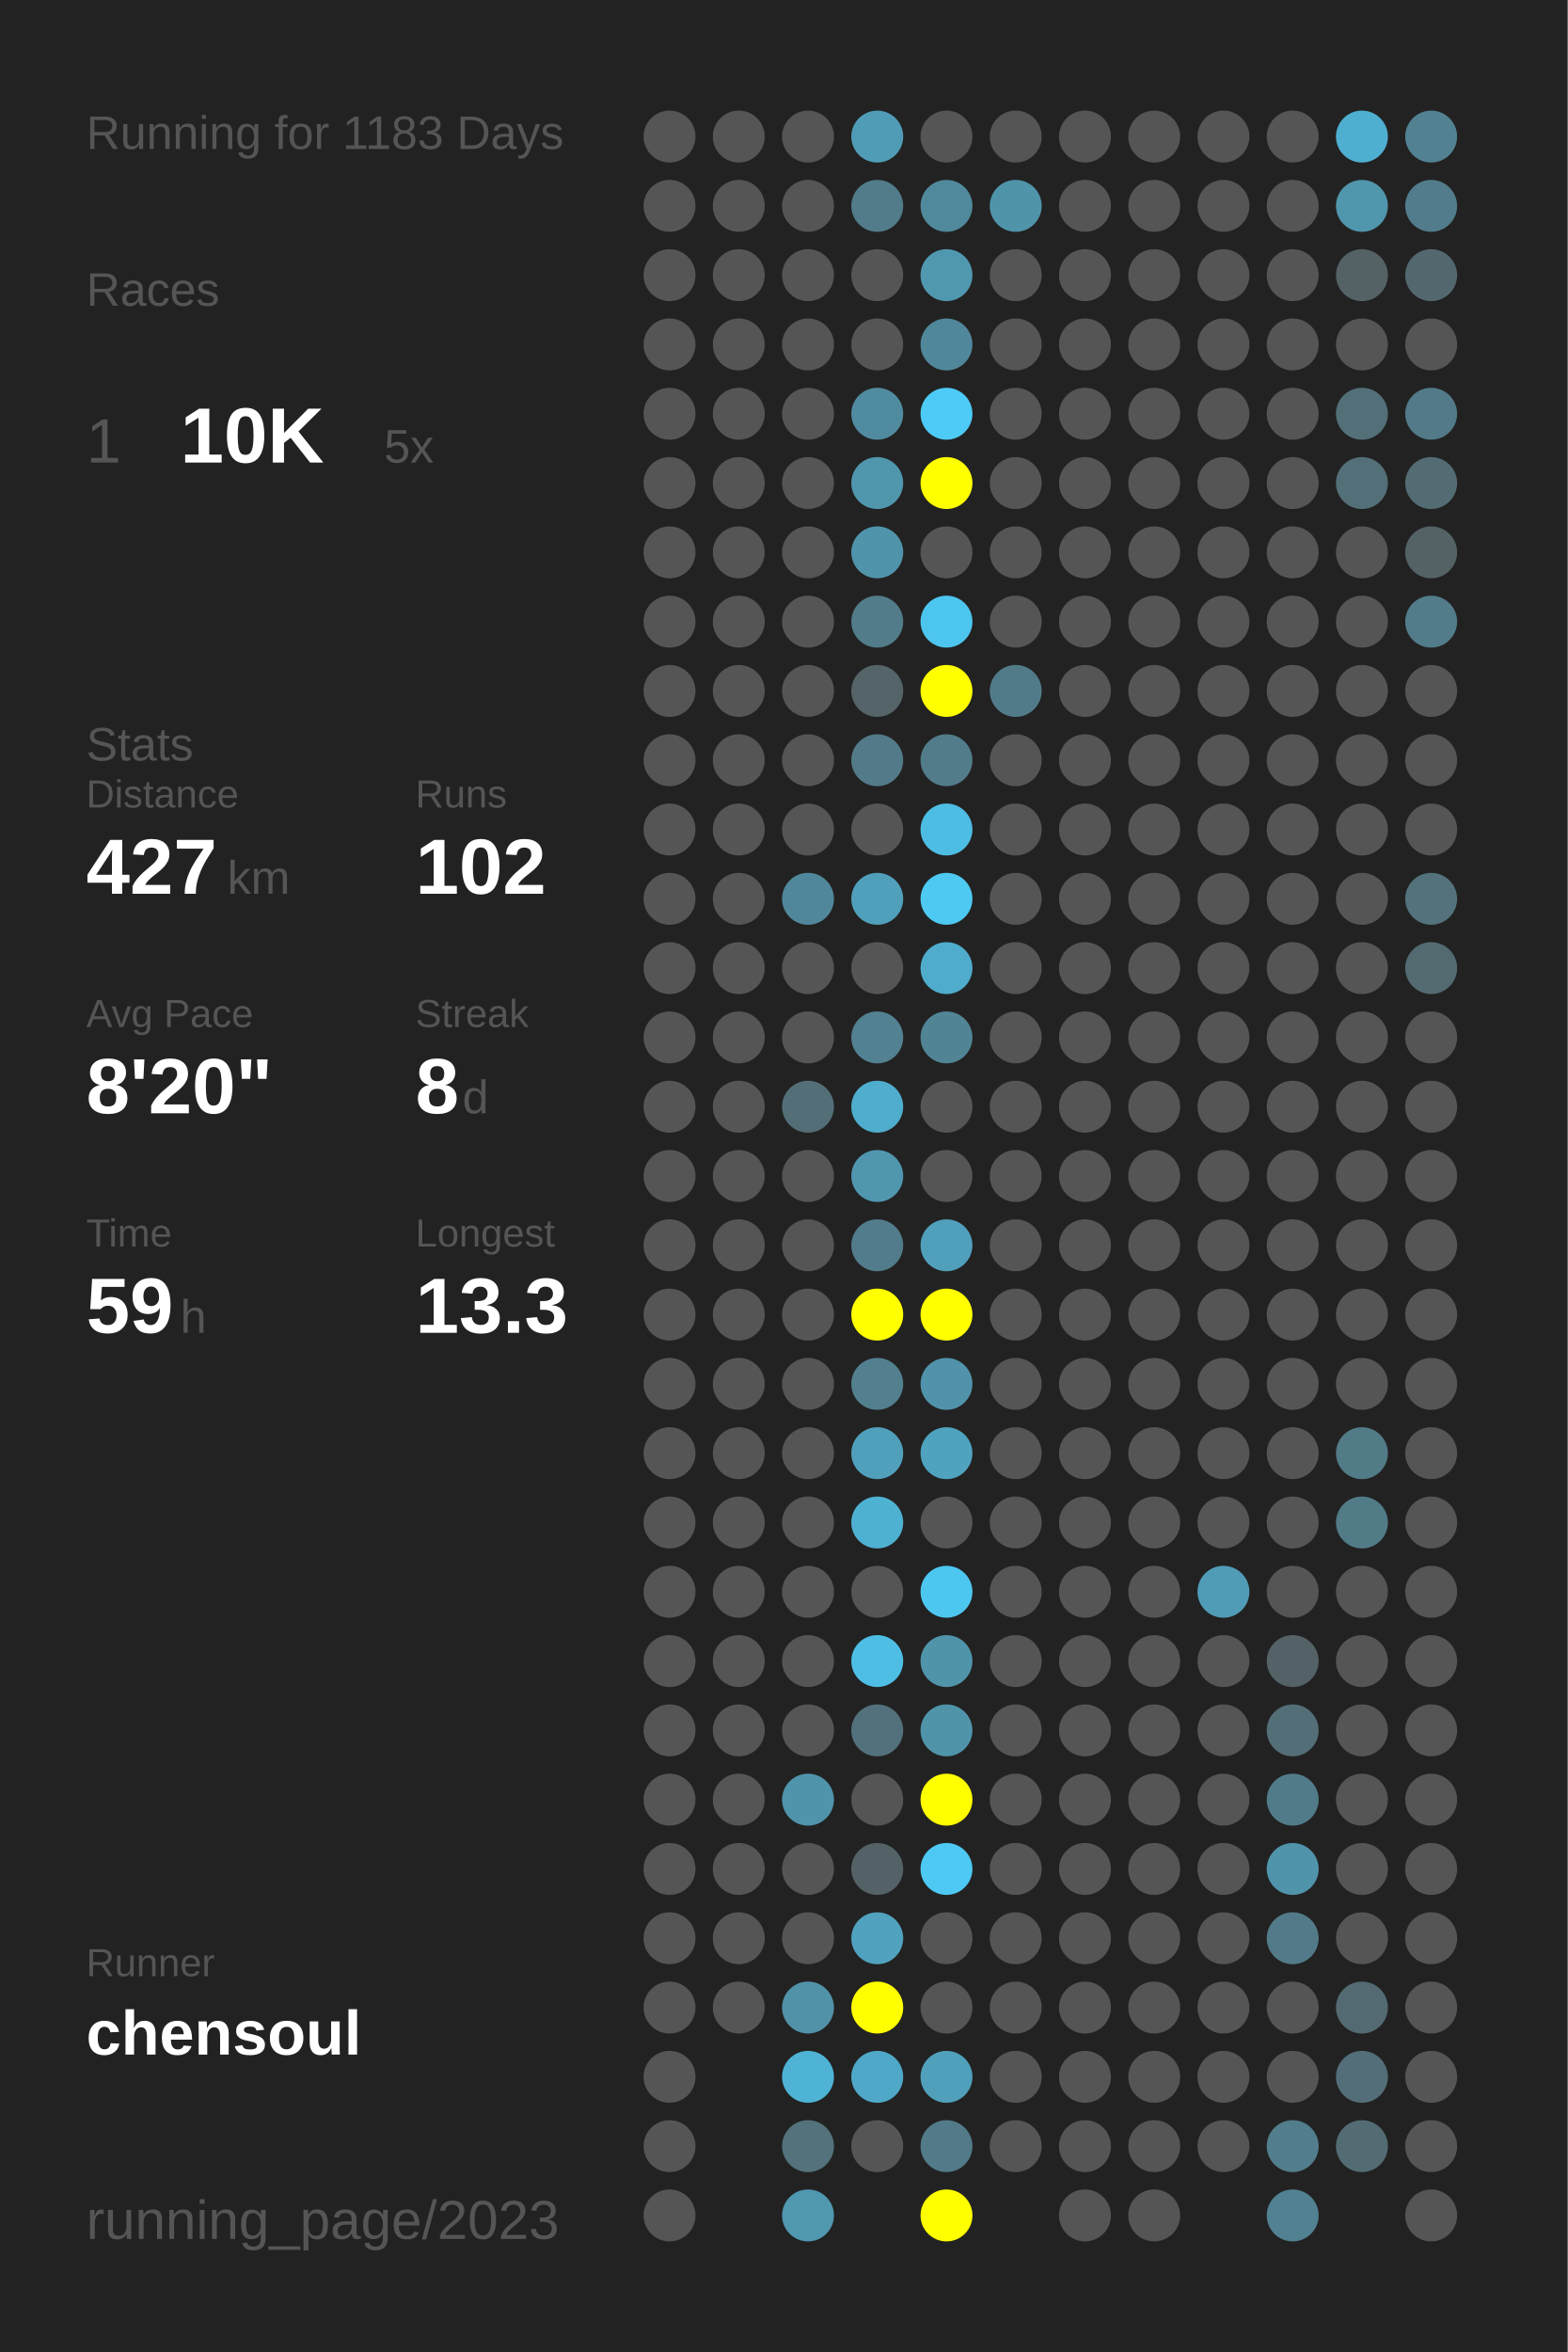
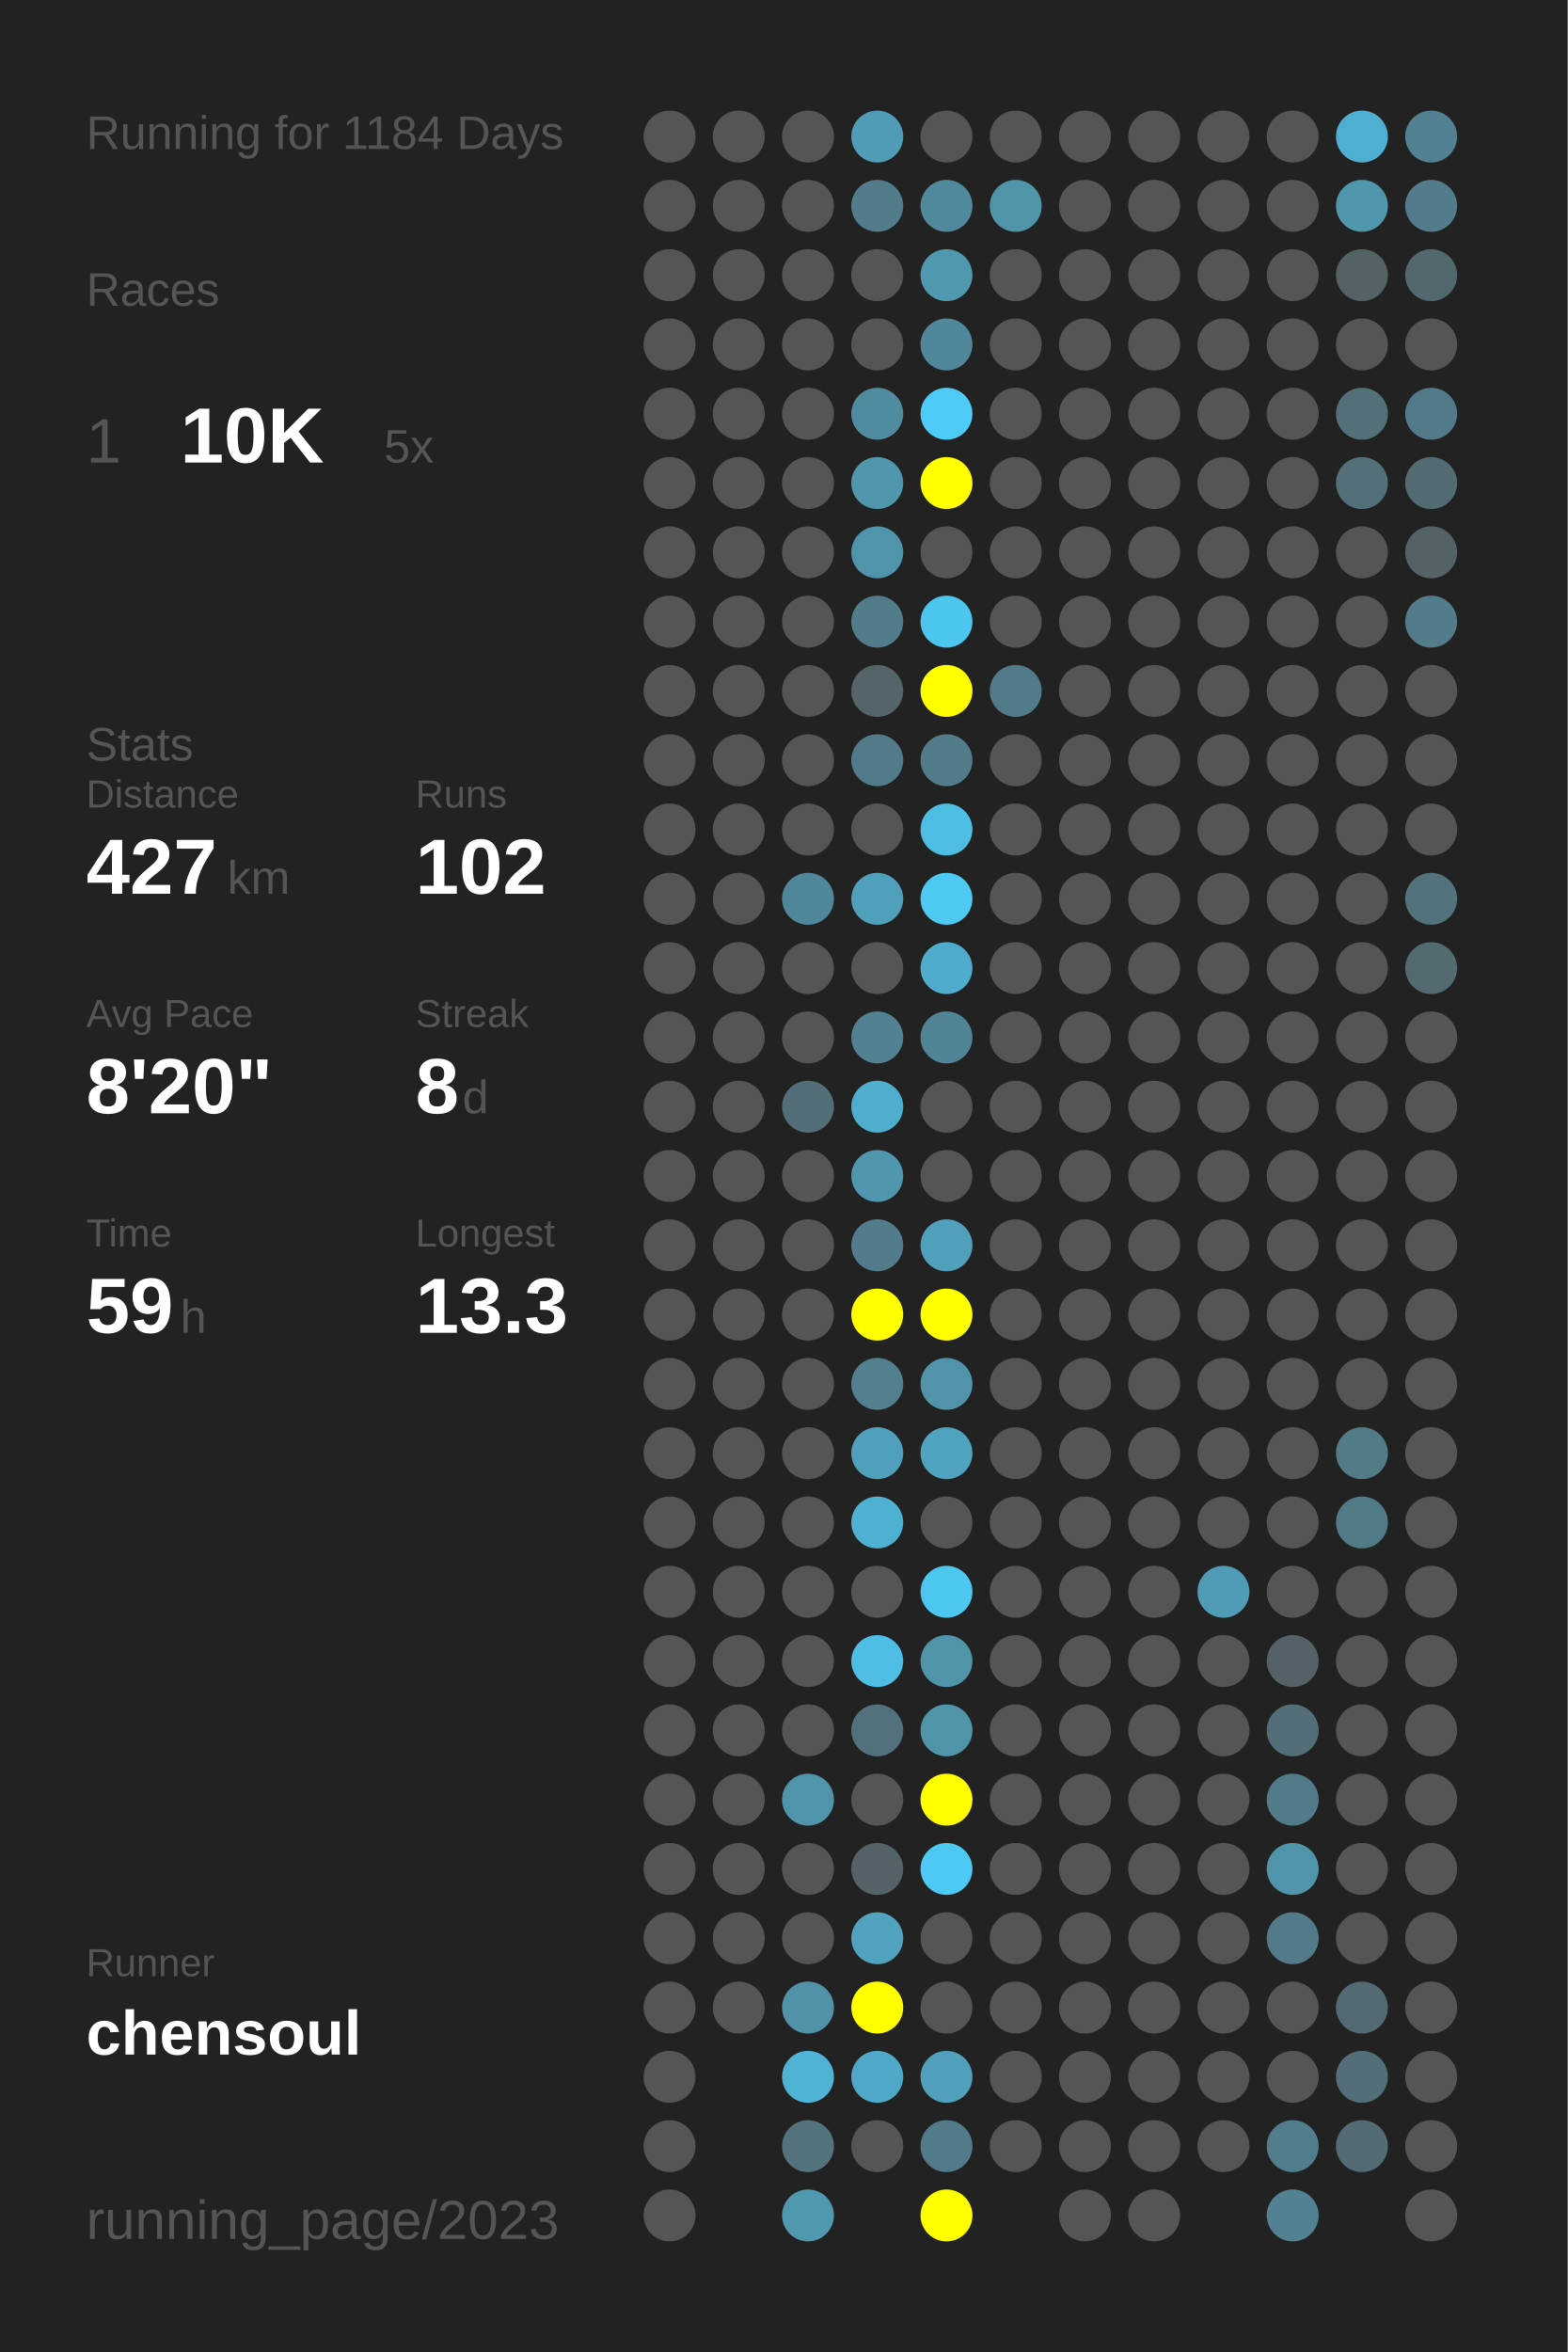
<svg xmlns="http://www.w3.org/2000/svg" baseProfile="full" height="300mm" version="1.1" viewBox="0,0,200,300" width="200mm">
  <defs />
  <rect fill="#222222" height="300" width="200" x="0" y="0" />
-   <text fill="#555555" style="font-size:6px; font-family:Arial;" x="11" y="19">Running for 1183 Days</text>
+   <text fill="#555555" style="font-size:6px; font-family:Arial;" x="11" y="19">Running for 1184 Days</text>
  <text fill="#555555" style="font-size:6px; font-family:Arial;" x="11" y="39">Races</text>
  <text fill="#555555" style="font-size:8px; font-family:Arial;" x="11" y="59">1</text>
  <text fill="#FFFFFF" style="font-size:10px; font-family:Arial; font-weight:bold;" x="23" y="59">10K</text>
  <text fill="#555555" style="font-size:6px; font-family:Arial;" x="49" y="59">5x</text>
  <text fill="#555555" style="font-size:6px; font-family:Arial;" x="11" y="97">Stats</text>
  <text fill="#555555" style="font-size:5px; font-family:Arial;" x="11" y="103">Distance</text>
  <text fill="#FFFFFF" style="font-size:10px; font-family:Arial; font-weight:bold;" x="11" y="114">427</text>
  <text fill="#555555" style="font-size:6px; font-family:Arial;" x="29" y="114">km</text>
  <text fill="#555555" style="font-size:5px; font-family:Arial;" x="53" y="103">Runs</text>
  <text fill="#FFFFFF" style="font-size:10px; font-family:Arial; font-weight:bold;" x="53" y="114">102</text>
  <text fill="#555555" style="font-size:5px; font-family:Arial;" x="11" y="131">Avg Pace</text>
  <text fill="#FFFFFF" style="font-size:10px; font-family:Arial; font-weight:bold;" x="11" y="142">8'20"</text>
  <text fill="#555555" style="font-size:5px; font-family:Arial;" x="53" y="131">Streak</text>
  <text fill="#FFFFFF" style="font-size:10px; font-family:Arial; font-weight:bold;" x="53" y="142">8</text>
  <text fill="#555555" style="font-size:6px; font-family:Arial;" x="59" y="142">d</text>
  <text fill="#555555" style="font-size:5px; font-family:Arial;" x="11" y="159">Time</text>
  <text fill="#FFFFFF" style="font-size:10px; font-family:Arial; font-weight:bold;" x="11" y="170">59</text>
  <text fill="#555555" style="font-size:6px; font-family:Arial;" x="23" y="170">h</text>
  <text fill="#555555" style="font-size:5px; font-family:Arial;" x="53" y="159">Longest</text>
  <text fill="#FFFFFF" style="font-size:10px; font-family:Arial; font-weight:bold;" x="53" y="170">13.3</text>
  <text fill="#555555" style="font-size:5px; font-family:Arial;" x="11" y="252.065">Runner</text>
  <text fill="#FFFFFF" style="font-size:8px; font-family:Arial; font-weight:bold;" x="11" y="262.065">chensoul</text>
  <text fill="#555555" style="font-size:7px; font-family:Arial;" x="11" y="285.581">running_page/2023</text>
  <circle cx="85.417" cy="17.419" fill="#555555" r="3.312" />
  <circle cx="85.417" cy="26.258" fill="#555555" r="3.312" />
  <circle cx="85.417" cy="35.097" fill="#555555" r="3.312" />
  <circle cx="85.417" cy="43.935" fill="#555555" r="3.312" />
  <circle cx="85.417" cy="52.774" fill="#555555" r="3.312" />
  <circle cx="85.417" cy="61.613" fill="#555555" r="3.312" />
  <circle cx="85.417" cy="70.452" fill="#555555" r="3.312" />
  <circle cx="85.417" cy="79.29" fill="#555555" r="3.312" />
  <circle cx="85.417" cy="88.129" fill="#555555" r="3.312" />
  <circle cx="85.417" cy="96.968" fill="#555555" r="3.312" />
  <circle cx="85.417" cy="105.806" fill="#555555" r="3.312" />
  <circle cx="85.417" cy="114.645" fill="#555555" r="3.312" />
  <circle cx="85.417" cy="123.484" fill="#555555" r="3.312" />
  <circle cx="85.417" cy="132.323" fill="#555555" r="3.312" />
  <circle cx="85.417" cy="141.161" fill="#555555" r="3.312" />
  <circle cx="85.417" cy="150" fill="#555555" r="3.312" />
  <circle cx="85.417" cy="158.839" fill="#555555" r="3.312" />
  <circle cx="85.417" cy="167.677" fill="#555555" r="3.312" />
  <circle cx="85.417" cy="176.516" fill="#555555" r="3.312" />
  <circle cx="85.417" cy="185.355" fill="#555555" r="3.312" />
  <circle cx="85.417" cy="194.194" fill="#555555" r="3.312" />
  <circle cx="85.417" cy="203.032" fill="#555555" r="3.312" />
  <circle cx="85.417" cy="211.871" fill="#555555" r="3.312" />
  <circle cx="85.417" cy="220.71" fill="#555555" r="3.312" />
  <circle cx="85.417" cy="229.548" fill="#555555" r="3.312" />
  <circle cx="85.417" cy="238.387" fill="#555555" r="3.312" />
  <circle cx="85.417" cy="247.226" fill="#555555" r="3.312" />
  <circle cx="85.417" cy="256.065" fill="#555555" r="3.312" />
  <circle cx="85.417" cy="264.903" fill="#555555" r="3.312" />
  <circle cx="85.417" cy="273.742" fill="#555555" r="3.312" />
  <circle cx="85.417" cy="282.581" fill="#555555" r="3.312" />
  <circle cx="94.25" cy="17.419" fill="#555555" r="3.312" />
  <circle cx="94.25" cy="26.258" fill="#555555" r="3.312" />
  <circle cx="94.25" cy="35.097" fill="#555555" r="3.312" />
  <circle cx="94.25" cy="43.935" fill="#555555" r="3.312" />
  <circle cx="94.25" cy="52.774" fill="#555555" r="3.312" />
  <circle cx="94.25" cy="61.613" fill="#555555" r="3.312" />
  <circle cx="94.25" cy="70.452" fill="#555555" r="3.312" />
  <circle cx="94.25" cy="79.29" fill="#555555" r="3.312" />
  <circle cx="94.25" cy="88.129" fill="#555555" r="3.312" />
  <circle cx="94.25" cy="96.968" fill="#555555" r="3.312" />
  <circle cx="94.25" cy="105.806" fill="#555555" r="3.312" />
  <circle cx="94.25" cy="114.645" fill="#555555" r="3.312" />
  <circle cx="94.25" cy="123.484" fill="#555555" r="3.312" />
  <circle cx="94.25" cy="132.323" fill="#555555" r="3.312" />
  <circle cx="94.25" cy="141.161" fill="#555555" r="3.312" />
  <circle cx="94.25" cy="150" fill="#555555" r="3.312" />
  <circle cx="94.25" cy="158.839" fill="#555555" r="3.312" />
  <circle cx="94.25" cy="167.677" fill="#555555" r="3.312" />
  <circle cx="94.25" cy="176.516" fill="#555555" r="3.312" />
  <circle cx="94.25" cy="185.355" fill="#555555" r="3.312" />
  <circle cx="94.25" cy="194.194" fill="#555555" r="3.312" />
  <circle cx="94.25" cy="203.032" fill="#555555" r="3.312" />
  <circle cx="94.25" cy="211.871" fill="#555555" r="3.312" />
  <circle cx="94.25" cy="220.71" fill="#555555" r="3.312" />
  <circle cx="94.25" cy="229.548" fill="#555555" r="3.312" />
  <circle cx="94.25" cy="238.387" fill="#555555" r="3.312" />
  <circle cx="94.25" cy="247.226" fill="#555555" r="3.312" />
  <circle cx="94.25" cy="256.065" fill="#555555" r="3.312" />
  <circle cx="103.083" cy="17.419" fill="#555555" r="3.312" />
  <circle cx="103.083" cy="26.258" fill="#555555" r="3.312" />
  <circle cx="103.083" cy="35.097" fill="#555555" r="3.312" />
  <circle cx="103.083" cy="43.935" fill="#555555" r="3.312" />
  <circle cx="103.083" cy="52.774" fill="#555555" r="3.312" />
  <circle cx="103.083" cy="61.613" fill="#555555" r="3.312" />
  <circle cx="103.083" cy="70.452" fill="#555555" r="3.312" />
  <circle cx="103.083" cy="79.29" fill="#555555" r="3.312" />
  <circle cx="103.083" cy="88.129" fill="#555555" r="3.312" />
  <circle cx="103.083" cy="96.968" fill="#555555" r="3.312" />
  <circle cx="103.083" cy="105.806" fill="#555555" r="3.312" />
  <circle cx="103.083" cy="114.645" fill="#51879a" r="3.312" />
  <circle cx="103.083" cy="123.484" fill="#555555" r="3.312" />
  <circle cx="103.083" cy="132.323" fill="#555555" r="3.312" />
  <circle cx="103.083" cy="141.161" fill="#536e77" r="3.312" />
  <circle cx="103.083" cy="150" fill="#555555" r="3.312" />
  <circle cx="103.083" cy="158.839" fill="#555555" r="3.312" />
  <circle cx="103.083" cy="167.677" fill="#555555" r="3.312" />
  <circle cx="103.083" cy="176.516" fill="#555555" r="3.312" />
  <circle cx="103.083" cy="185.355" fill="#555555" r="3.312" />
  <circle cx="103.083" cy="194.194" fill="#555555" r="3.312" />
  <circle cx="103.083" cy="203.032" fill="#555555" r="3.312" />
  <circle cx="103.083" cy="211.871" fill="#555555" r="3.312" />
  <circle cx="103.083" cy="220.71" fill="#555555" r="3.312" />
  <circle cx="103.083" cy="229.548" fill="#5094ac" r="3.312" />
  <circle cx="103.083" cy="238.387" fill="#555555" r="3.312" />
  <circle cx="103.083" cy="247.226" fill="#555555" r="3.312" />
  <circle cx="103.083" cy="256.065" fill="#5192a8" r="3.312" />
  <circle cx="103.083" cy="264.903" fill="#4eb3d5" r="3.312" />
  <circle cx="103.083" cy="273.742" fill="#53727c" r="3.312" />
  <circle cx="103.083" cy="282.581" fill="#5097b0" r="3.312" />
  <circle cx="111.917" cy="17.419" fill="#509cb6" r="3.312" />
  <circle cx="111.917" cy="26.258" fill="#527c8a" r="3.312" />
  <circle cx="111.917" cy="35.097" fill="#555555" r="3.312" />
  <circle cx="111.917" cy="43.935" fill="#555555" r="3.312" />
  <circle cx="111.917" cy="52.774" fill="#518b9f" r="3.312" />
  <circle cx="111.917" cy="61.613" fill="#5096ad" r="3.312" />
  <circle cx="111.917" cy="70.452" fill="#5094ab" r="3.312" />
  <circle cx="111.917" cy="79.29" fill="#527c8a" r="3.312" />
  <circle cx="111.917" cy="88.129" fill="#546469" r="3.312" />
  <circle cx="111.917" cy="96.968" fill="#527a88" r="3.312" />
  <circle cx="111.917" cy="105.806" fill="#555555" r="3.312" />
  <circle cx="111.917" cy="114.645" fill="#50a0bb" r="3.312" />
  <circle cx="111.917" cy="123.484" fill="#555555" r="3.312" />
  <circle cx="111.917" cy="132.323" fill="#528191" r="3.312" />
  <circle cx="111.917" cy="141.161" fill="#4fadcd" r="3.312" />
  <circle cx="111.917" cy="150" fill="#5096ae" r="3.312" />
  <circle cx="111.917" cy="158.839" fill="#527c8b" r="3.312" />
  <circle cx="111.917" cy="167.677" fill="#FFFF00" r="3.312" />
  <circle cx="111.917" cy="176.516" fill="#52808f" r="3.312" />
  <circle cx="111.917" cy="185.355" fill="#50a0bc" r="3.312" />
  <circle cx="111.917" cy="194.194" fill="#4fb1d2" r="3.312" />
  <circle cx="111.917" cy="203.032" fill="#555555" r="3.312" />
  <circle cx="111.917" cy="211.871" fill="#4ebee5" r="3.312" />
  <circle cx="111.917" cy="220.71" fill="#53717c" r="3.312" />
  <circle cx="111.917" cy="229.548" fill="#555555" r="3.312" />
  <circle cx="111.917" cy="238.387" fill="#546166" r="3.312" />
  <circle cx="111.917" cy="247.226" fill="#50a2be" r="3.312" />
  <circle cx="111.917" cy="256.065" fill="#FFFF00" r="3.312" />
  <circle cx="111.917" cy="264.903" fill="#4fa8c7" r="3.312" />
  <circle cx="111.917" cy="273.742" fill="#555555" r="3.312" />
  <circle cx="120.75" cy="17.419" fill="#555555" r="3.312" />
  <circle cx="120.75" cy="26.258" fill="#51899c" r="3.312" />
  <circle cx="120.75" cy="35.097" fill="#5098b0" r="3.312" />
  <circle cx="120.75" cy="43.935" fill="#51879a" r="3.312" />
  <circle cx="120.75" cy="52.774" fill="#4dcaf5" r="3.312" />
  <circle cx="120.75" cy="61.613" fill="#FFFF00" r="3.312" />
  <circle cx="120.75" cy="70.452" fill="#555555" r="3.312" />
  <circle cx="120.75" cy="79.29" fill="#4dc6ef" r="3.312" />
  <circle cx="120.75" cy="88.129" fill="#FFFF00" r="3.312" />
  <circle cx="120.75" cy="96.968" fill="#527c8a" r="3.312" />
  <circle cx="120.75" cy="105.806" fill="#4ebde3" r="3.312" />
  <circle cx="120.75" cy="114.645" fill="#4dc9f2" r="3.312" />
  <circle cx="120.75" cy="123.484" fill="#4faccc" r="3.312" />
  <circle cx="120.75" cy="132.323" fill="#518596" r="3.312" />
  <circle cx="120.75" cy="141.161" fill="#555555" r="3.312" />
  <circle cx="120.75" cy="150" fill="#555555" r="3.312" />
  <circle cx="120.75" cy="158.839" fill="#50a0bc" r="3.312" />
  <circle cx="120.75" cy="167.677" fill="#FFFF00" r="3.312" />
  <circle cx="120.75" cy="176.516" fill="#5093aa" r="3.312" />
  <circle cx="120.75" cy="185.355" fill="#4fa3bf" r="3.312" />
  <circle cx="120.75" cy="194.194" fill="#555555" r="3.312" />
  <circle cx="120.75" cy="203.032" fill="#4dc7f0" r="3.312" />
  <circle cx="120.75" cy="211.871" fill="#5094aa" r="3.312" />
  <circle cx="120.75" cy="220.71" fill="#5094aa" r="3.312" />
  <circle cx="120.75" cy="229.548" fill="#FFFF00" r="3.312" />
  <circle cx="120.75" cy="238.387" fill="#4dc9f3" r="3.312" />
  <circle cx="120.75" cy="247.226" fill="#555555" r="3.312" />
  <circle cx="120.75" cy="256.065" fill="#555555" r="3.312" />
  <circle cx="120.75" cy="264.903" fill="#50a0bb" r="3.312" />
  <circle cx="120.75" cy="273.742" fill="#527a88" r="3.312" />
  <circle cx="120.75" cy="282.581" fill="#FFFF00" r="3.312" />
  <circle cx="129.583" cy="17.419" fill="#555555" r="3.312" />
  <circle cx="129.583" cy="26.258" fill="#5094aa" r="3.312" />
  <circle cx="129.583" cy="35.097" fill="#555555" r="3.312" />
  <circle cx="129.583" cy="43.935" fill="#555555" r="3.312" />
  <circle cx="129.583" cy="52.774" fill="#555555" r="3.312" />
  <circle cx="129.583" cy="61.613" fill="#555555" r="3.312" />
  <circle cx="129.583" cy="70.452" fill="#555555" r="3.312" />
  <circle cx="129.583" cy="79.29" fill="#555555" r="3.312" />
  <circle cx="129.583" cy="88.129" fill="#527b89" r="3.312" />
  <circle cx="129.583" cy="96.968" fill="#555555" r="3.312" />
  <circle cx="129.583" cy="105.806" fill="#555555" r="3.312" />
  <circle cx="129.583" cy="114.645" fill="#555555" r="3.312" />
  <circle cx="129.583" cy="123.484" fill="#555555" r="3.312" />
  <circle cx="129.583" cy="132.323" fill="#555555" r="3.312" />
  <circle cx="129.583" cy="141.161" fill="#555555" r="3.312" />
  <circle cx="129.583" cy="150" fill="#555555" r="3.312" />
  <circle cx="129.583" cy="158.839" fill="#555555" r="3.312" />
  <circle cx="129.583" cy="167.677" fill="#555555" r="3.312" />
  <circle cx="129.583" cy="176.516" fill="#555555" r="3.312" />
  <circle cx="129.583" cy="185.355" fill="#555555" r="3.312" />
  <circle cx="129.583" cy="194.194" fill="#555555" r="3.312" />
  <circle cx="129.583" cy="203.032" fill="#555555" r="3.312" />
  <circle cx="129.583" cy="211.871" fill="#555555" r="3.312" />
  <circle cx="129.583" cy="220.71" fill="#555555" r="3.312" />
  <circle cx="129.583" cy="229.548" fill="#555555" r="3.312" />
  <circle cx="129.583" cy="238.387" fill="#555555" r="3.312" />
  <circle cx="129.583" cy="247.226" fill="#555555" r="3.312" />
  <circle cx="129.583" cy="256.065" fill="#555555" r="3.312" />
  <circle cx="129.583" cy="264.903" fill="#555555" r="3.312" />
  <circle cx="129.583" cy="273.742" fill="#555555" r="3.312" />
  <circle cx="138.417" cy="17.419" fill="#555555" r="3.312" />
  <circle cx="138.417" cy="26.258" fill="#555555" r="3.312" />
  <circle cx="138.417" cy="35.097" fill="#555555" r="3.312" />
  <circle cx="138.417" cy="43.935" fill="#555555" r="3.312" />
  <circle cx="138.417" cy="52.774" fill="#555555" r="3.312" />
  <circle cx="138.417" cy="61.613" fill="#555555" r="3.312" />
  <circle cx="138.417" cy="70.452" fill="#555555" r="3.312" />
  <circle cx="138.417" cy="79.29" fill="#555555" r="3.312" />
  <circle cx="138.417" cy="88.129" fill="#555555" r="3.312" />
  <circle cx="138.417" cy="96.968" fill="#555555" r="3.312" />
  <circle cx="138.417" cy="105.806" fill="#555555" r="3.312" />
  <circle cx="138.417" cy="114.645" fill="#555555" r="3.312" />
  <circle cx="138.417" cy="123.484" fill="#555555" r="3.312" />
  <circle cx="138.417" cy="132.323" fill="#555555" r="3.312" />
  <circle cx="138.417" cy="141.161" fill="#555555" r="3.312" />
  <circle cx="138.417" cy="150" fill="#555555" r="3.312" />
  <circle cx="138.417" cy="158.839" fill="#555555" r="3.312" />
  <circle cx="138.417" cy="167.677" fill="#555555" r="3.312" />
  <circle cx="138.417" cy="176.516" fill="#555555" r="3.312" />
  <circle cx="138.417" cy="185.355" fill="#555555" r="3.312" />
  <circle cx="138.417" cy="194.194" fill="#555555" r="3.312" />
  <circle cx="138.417" cy="203.032" fill="#555555" r="3.312" />
  <circle cx="138.417" cy="211.871" fill="#555555" r="3.312" />
  <circle cx="138.417" cy="220.71" fill="#555555" r="3.312" />
  <circle cx="138.417" cy="229.548" fill="#555555" r="3.312" />
  <circle cx="138.417" cy="238.387" fill="#555555" r="3.312" />
  <circle cx="138.417" cy="247.226" fill="#555555" r="3.312" />
  <circle cx="138.417" cy="256.065" fill="#555555" r="3.312" />
  <circle cx="138.417" cy="264.903" fill="#555555" r="3.312" />
  <circle cx="138.417" cy="273.742" fill="#555555" r="3.312" />
  <circle cx="138.417" cy="282.581" fill="#555555" r="3.312" />
  <circle cx="147.25" cy="17.419" fill="#555555" r="3.312" />
  <circle cx="147.25" cy="26.258" fill="#555555" r="3.312" />
  <circle cx="147.25" cy="35.097" fill="#555555" r="3.312" />
  <circle cx="147.25" cy="43.935" fill="#555555" r="3.312" />
  <circle cx="147.25" cy="52.774" fill="#555555" r="3.312" />
  <circle cx="147.25" cy="61.613" fill="#555555" r="3.312" />
  <circle cx="147.25" cy="70.452" fill="#555555" r="3.312" />
  <circle cx="147.25" cy="79.29" fill="#555555" r="3.312" />
  <circle cx="147.25" cy="88.129" fill="#555555" r="3.312" />
  <circle cx="147.25" cy="96.968" fill="#555555" r="3.312" />
  <circle cx="147.25" cy="105.806" fill="#555555" r="3.312" />
  <circle cx="147.25" cy="114.645" fill="#555555" r="3.312" />
  <circle cx="147.25" cy="123.484" fill="#555555" r="3.312" />
  <circle cx="147.25" cy="132.323" fill="#555555" r="3.312" />
  <circle cx="147.25" cy="141.161" fill="#555555" r="3.312" />
  <circle cx="147.25" cy="150" fill="#555555" r="3.312" />
  <circle cx="147.25" cy="158.839" fill="#555555" r="3.312" />
  <circle cx="147.25" cy="167.677" fill="#555555" r="3.312" />
  <circle cx="147.25" cy="176.516" fill="#555555" r="3.312" />
  <circle cx="147.25" cy="185.355" fill="#555555" r="3.312" />
  <circle cx="147.25" cy="194.194" fill="#555555" r="3.312" />
  <circle cx="147.25" cy="203.032" fill="#555555" r="3.312" />
  <circle cx="147.25" cy="211.871" fill="#555555" r="3.312" />
  <circle cx="147.25" cy="220.71" fill="#555555" r="3.312" />
  <circle cx="147.25" cy="229.548" fill="#555555" r="3.312" />
  <circle cx="147.25" cy="238.387" fill="#555555" r="3.312" />
  <circle cx="147.25" cy="247.226" fill="#555555" r="3.312" />
  <circle cx="147.25" cy="256.065" fill="#555555" r="3.312" />
  <circle cx="147.25" cy="264.903" fill="#555555" r="3.312" />
  <circle cx="147.25" cy="273.742" fill="#555555" r="3.312" />
  <circle cx="147.25" cy="282.581" fill="#555555" r="3.312" />
  <circle cx="156.083" cy="17.419" fill="#555555" r="3.312" />
  <circle cx="156.083" cy="26.258" fill="#555555" r="3.312" />
  <circle cx="156.083" cy="35.097" fill="#555555" r="3.312" />
  <circle cx="156.083" cy="43.935" fill="#555555" r="3.312" />
  <circle cx="156.083" cy="52.774" fill="#555555" r="3.312" />
  <circle cx="156.083" cy="61.613" fill="#555555" r="3.312" />
  <circle cx="156.083" cy="70.452" fill="#555555" r="3.312" />
  <circle cx="156.083" cy="79.29" fill="#555555" r="3.312" />
  <circle cx="156.083" cy="88.129" fill="#555555" r="3.312" />
  <circle cx="156.083" cy="96.968" fill="#555555" r="3.312" />
  <circle cx="156.083" cy="105.806" fill="#555555" r="3.312" />
  <circle cx="156.083" cy="114.645" fill="#555555" r="3.312" />
  <circle cx="156.083" cy="123.484" fill="#555555" r="3.312" />
  <circle cx="156.083" cy="132.323" fill="#555555" r="3.312" />
  <circle cx="156.083" cy="141.161" fill="#555555" r="3.312" />
  <circle cx="156.083" cy="150" fill="#555555" r="3.312" />
  <circle cx="156.083" cy="158.839" fill="#555555" r="3.312" />
  <circle cx="156.083" cy="167.677" fill="#555555" r="3.312" />
  <circle cx="156.083" cy="176.516" fill="#555555" r="3.312" />
  <circle cx="156.083" cy="185.355" fill="#555555" r="3.312" />
  <circle cx="156.083" cy="194.194" fill="#555555" r="3.312" />
  <circle cx="156.083" cy="203.032" fill="#509cb6" r="3.312" />
  <circle cx="156.083" cy="211.871" fill="#555555" r="3.312" />
  <circle cx="156.083" cy="220.71" fill="#555555" r="3.312" />
  <circle cx="156.083" cy="229.548" fill="#555555" r="3.312" />
  <circle cx="156.083" cy="238.387" fill="#555555" r="3.312" />
  <circle cx="156.083" cy="247.226" fill="#555555" r="3.312" />
  <circle cx="156.083" cy="256.065" fill="#555555" r="3.312" />
  <circle cx="156.083" cy="264.903" fill="#555555" r="3.312" />
  <circle cx="156.083" cy="273.742" fill="#555555" r="3.312" />
  <circle cx="164.917" cy="17.419" fill="#555555" r="3.312" />
  <circle cx="164.917" cy="26.258" fill="#555555" r="3.312" />
  <circle cx="164.917" cy="35.097" fill="#555555" r="3.312" />
  <circle cx="164.917" cy="43.935" fill="#555555" r="3.312" />
  <circle cx="164.917" cy="52.774" fill="#555555" r="3.312" />
  <circle cx="164.917" cy="61.613" fill="#555555" r="3.312" />
  <circle cx="164.917" cy="70.452" fill="#555555" r="3.312" />
  <circle cx="164.917" cy="79.29" fill="#555555" r="3.312" />
  <circle cx="164.917" cy="88.129" fill="#555555" r="3.312" />
  <circle cx="164.917" cy="96.968" fill="#555555" r="3.312" />
  <circle cx="164.917" cy="105.806" fill="#555555" r="3.312" />
  <circle cx="164.917" cy="114.645" fill="#555555" r="3.312" />
  <circle cx="164.917" cy="123.484" fill="#555555" r="3.312" />
  <circle cx="164.917" cy="132.323" fill="#555555" r="3.312" />
  <circle cx="164.917" cy="141.161" fill="#555555" r="3.312" />
  <circle cx="164.917" cy="150" fill="#555555" r="3.312" />
  <circle cx="164.917" cy="158.839" fill="#555555" r="3.312" />
  <circle cx="164.917" cy="167.677" fill="#555555" r="3.312" />
  <circle cx="164.917" cy="176.516" fill="#555555" r="3.312" />
  <circle cx="164.917" cy="185.355" fill="#555555" r="3.312" />
  <circle cx="164.917" cy="194.194" fill="#555555" r="3.312" />
  <circle cx="164.917" cy="203.032" fill="#555555" r="3.312" />
  <circle cx="164.917" cy="211.871" fill="#546166" r="3.312" />
  <circle cx="164.917" cy="220.71" fill="#536e77" r="3.312" />
  <circle cx="164.917" cy="229.548" fill="#527b89" r="3.312" />
  <circle cx="164.917" cy="238.387" fill="#5094ab" r="3.312" />
  <circle cx="164.917" cy="247.226" fill="#527a88" r="3.312" />
  <circle cx="164.917" cy="256.065" fill="#555555" r="3.312" />
  <circle cx="164.917" cy="264.903" fill="#555555" r="3.312" />
  <circle cx="164.917" cy="273.742" fill="#527d8c" r="3.312" />
  <circle cx="164.917" cy="282.581" fill="#528191" r="3.312" />
  <circle cx="173.75" cy="17.419" fill="#4fafd0" r="3.312" />
  <circle cx="173.75" cy="26.258" fill="#5096ad" r="3.312" />
  <circle cx="173.75" cy="35.097" fill="#546266" r="3.312" />
  <circle cx="173.75" cy="43.935" fill="#555555" r="3.312" />
  <circle cx="173.75" cy="52.774" fill="#537079" r="3.312" />
  <circle cx="173.75" cy="61.613" fill="#536f78" r="3.312" />
  <circle cx="173.75" cy="70.452" fill="#555555" r="3.312" />
  <circle cx="173.75" cy="79.29" fill="#555555" r="3.312" />
  <circle cx="173.75" cy="88.129" fill="#555555" r="3.312" />
  <circle cx="173.75" cy="96.968" fill="#555555" r="3.312" />
  <circle cx="173.75" cy="105.806" fill="#555555" r="3.312" />
  <circle cx="173.75" cy="114.645" fill="#555555" r="3.312" />
  <circle cx="173.75" cy="123.484" fill="#555555" r="3.312" />
  <circle cx="173.75" cy="132.323" fill="#555555" r="3.312" />
  <circle cx="173.75" cy="141.161" fill="#555555" r="3.312" />
  <circle cx="173.75" cy="150" fill="#555555" r="3.312" />
  <circle cx="173.75" cy="158.839" fill="#555555" r="3.312" />
  <circle cx="173.75" cy="167.677" fill="#555555" r="3.312" />
  <circle cx="173.75" cy="176.516" fill="#555555" r="3.312" />
  <circle cx="173.75" cy="185.355" fill="#527b88" r="3.312" />
  <circle cx="173.75" cy="194.194" fill="#527b88" r="3.312" />
  <circle cx="173.75" cy="203.032" fill="#555555" r="3.312" />
  <circle cx="173.75" cy="211.871" fill="#555555" r="3.312" />
  <circle cx="173.75" cy="220.71" fill="#555555" r="3.312" />
  <circle cx="173.75" cy="229.548" fill="#555555" r="3.312" />
  <circle cx="173.75" cy="238.387" fill="#555555" r="3.312" />
  <circle cx="173.75" cy="247.226" fill="#555555" r="3.312" />
  <circle cx="173.75" cy="256.065" fill="#536a72" r="3.312" />
  <circle cx="173.75" cy="264.903" fill="#536e78" r="3.312" />
  <circle cx="173.75" cy="273.742" fill="#536c74" r="3.312" />
  <circle cx="182.583" cy="17.419" fill="#528191" r="3.312" />
  <circle cx="182.583" cy="26.258" fill="#527c8b" r="3.312" />
  <circle cx="182.583" cy="35.097" fill="#53686e" r="3.312" />
  <circle cx="182.583" cy="43.935" fill="#555555" r="3.312" />
  <circle cx="182.583" cy="52.774" fill="#527a88" r="3.312" />
  <circle cx="182.583" cy="61.613" fill="#536c74" r="3.312" />
  <circle cx="182.583" cy="70.452" fill="#546266" r="3.312" />
  <circle cx="182.583" cy="79.29" fill="#527c8a" r="3.312" />
  <circle cx="182.583" cy="88.129" fill="#555555" r="3.312" />
  <circle cx="182.583" cy="96.968" fill="#555555" r="3.312" />
  <circle cx="182.583" cy="105.806" fill="#555555" r="3.312" />
  <circle cx="182.583" cy="114.645" fill="#53727c" r="3.312" />
  <circle cx="182.583" cy="123.484" fill="#536a71" r="3.312" />
  <circle cx="182.583" cy="132.323" fill="#555555" r="3.312" />
  <circle cx="182.583" cy="141.161" fill="#555555" r="3.312" />
  <circle cx="182.583" cy="150" fill="#555555" r="3.312" />
  <circle cx="182.583" cy="158.839" fill="#555555" r="3.312" />
  <circle cx="182.583" cy="167.677" fill="#555555" r="3.312" />
  <circle cx="182.583" cy="176.516" fill="#555555" r="3.312" />
  <circle cx="182.583" cy="185.355" fill="#555555" r="3.312" />
  <circle cx="182.583" cy="194.194" fill="#555555" r="3.312" />
  <circle cx="182.583" cy="203.032" fill="#555555" r="3.312" />
  <circle cx="182.583" cy="211.871" fill="#555555" r="3.312" />
  <circle cx="182.583" cy="220.71" fill="#555555" r="3.312" />
  <circle cx="182.583" cy="229.548" fill="#555555" r="3.312" />
  <circle cx="182.583" cy="238.387" fill="#555555" r="3.312" />
  <circle cx="182.583" cy="247.226" fill="#555555" r="3.312" />
  <circle cx="182.583" cy="256.065" fill="#555555" r="3.312" />
  <circle cx="182.583" cy="264.903" fill="#555555" r="3.312" />
  <circle cx="182.583" cy="273.742" fill="#555555" r="3.312" />
  <circle cx="182.583" cy="282.581" fill="#555555" r="3.312" />
</svg>
